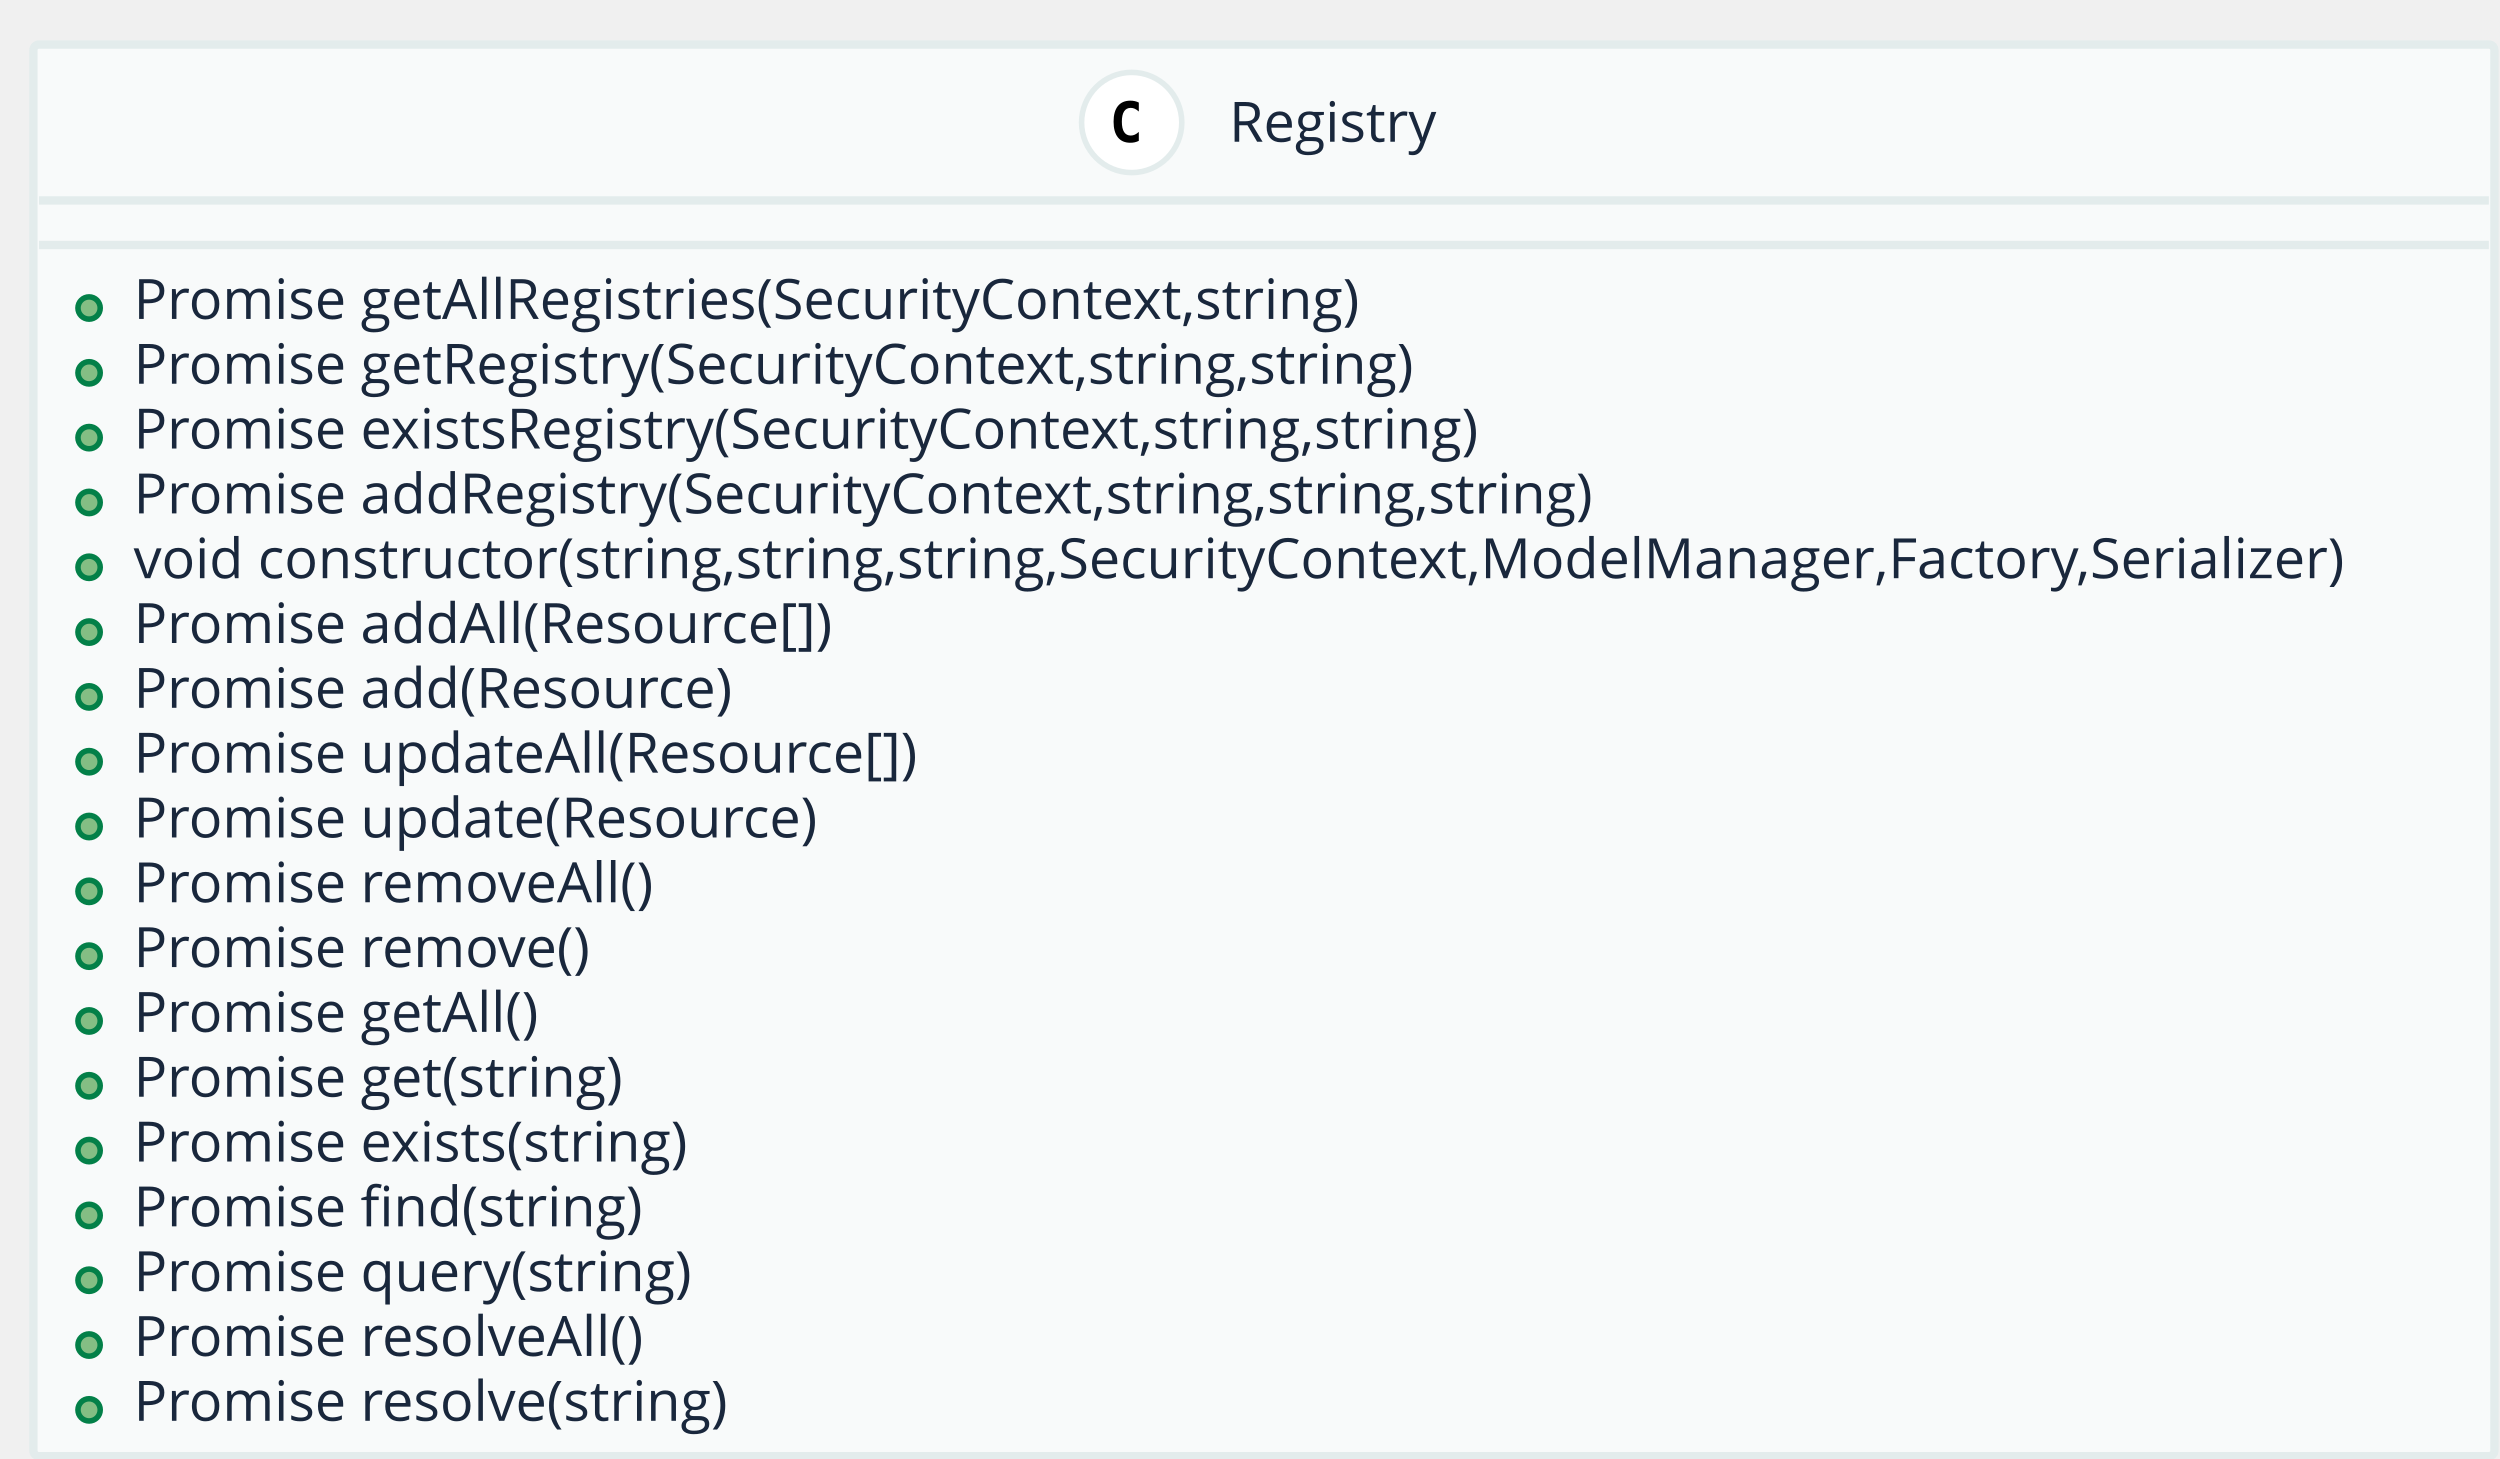
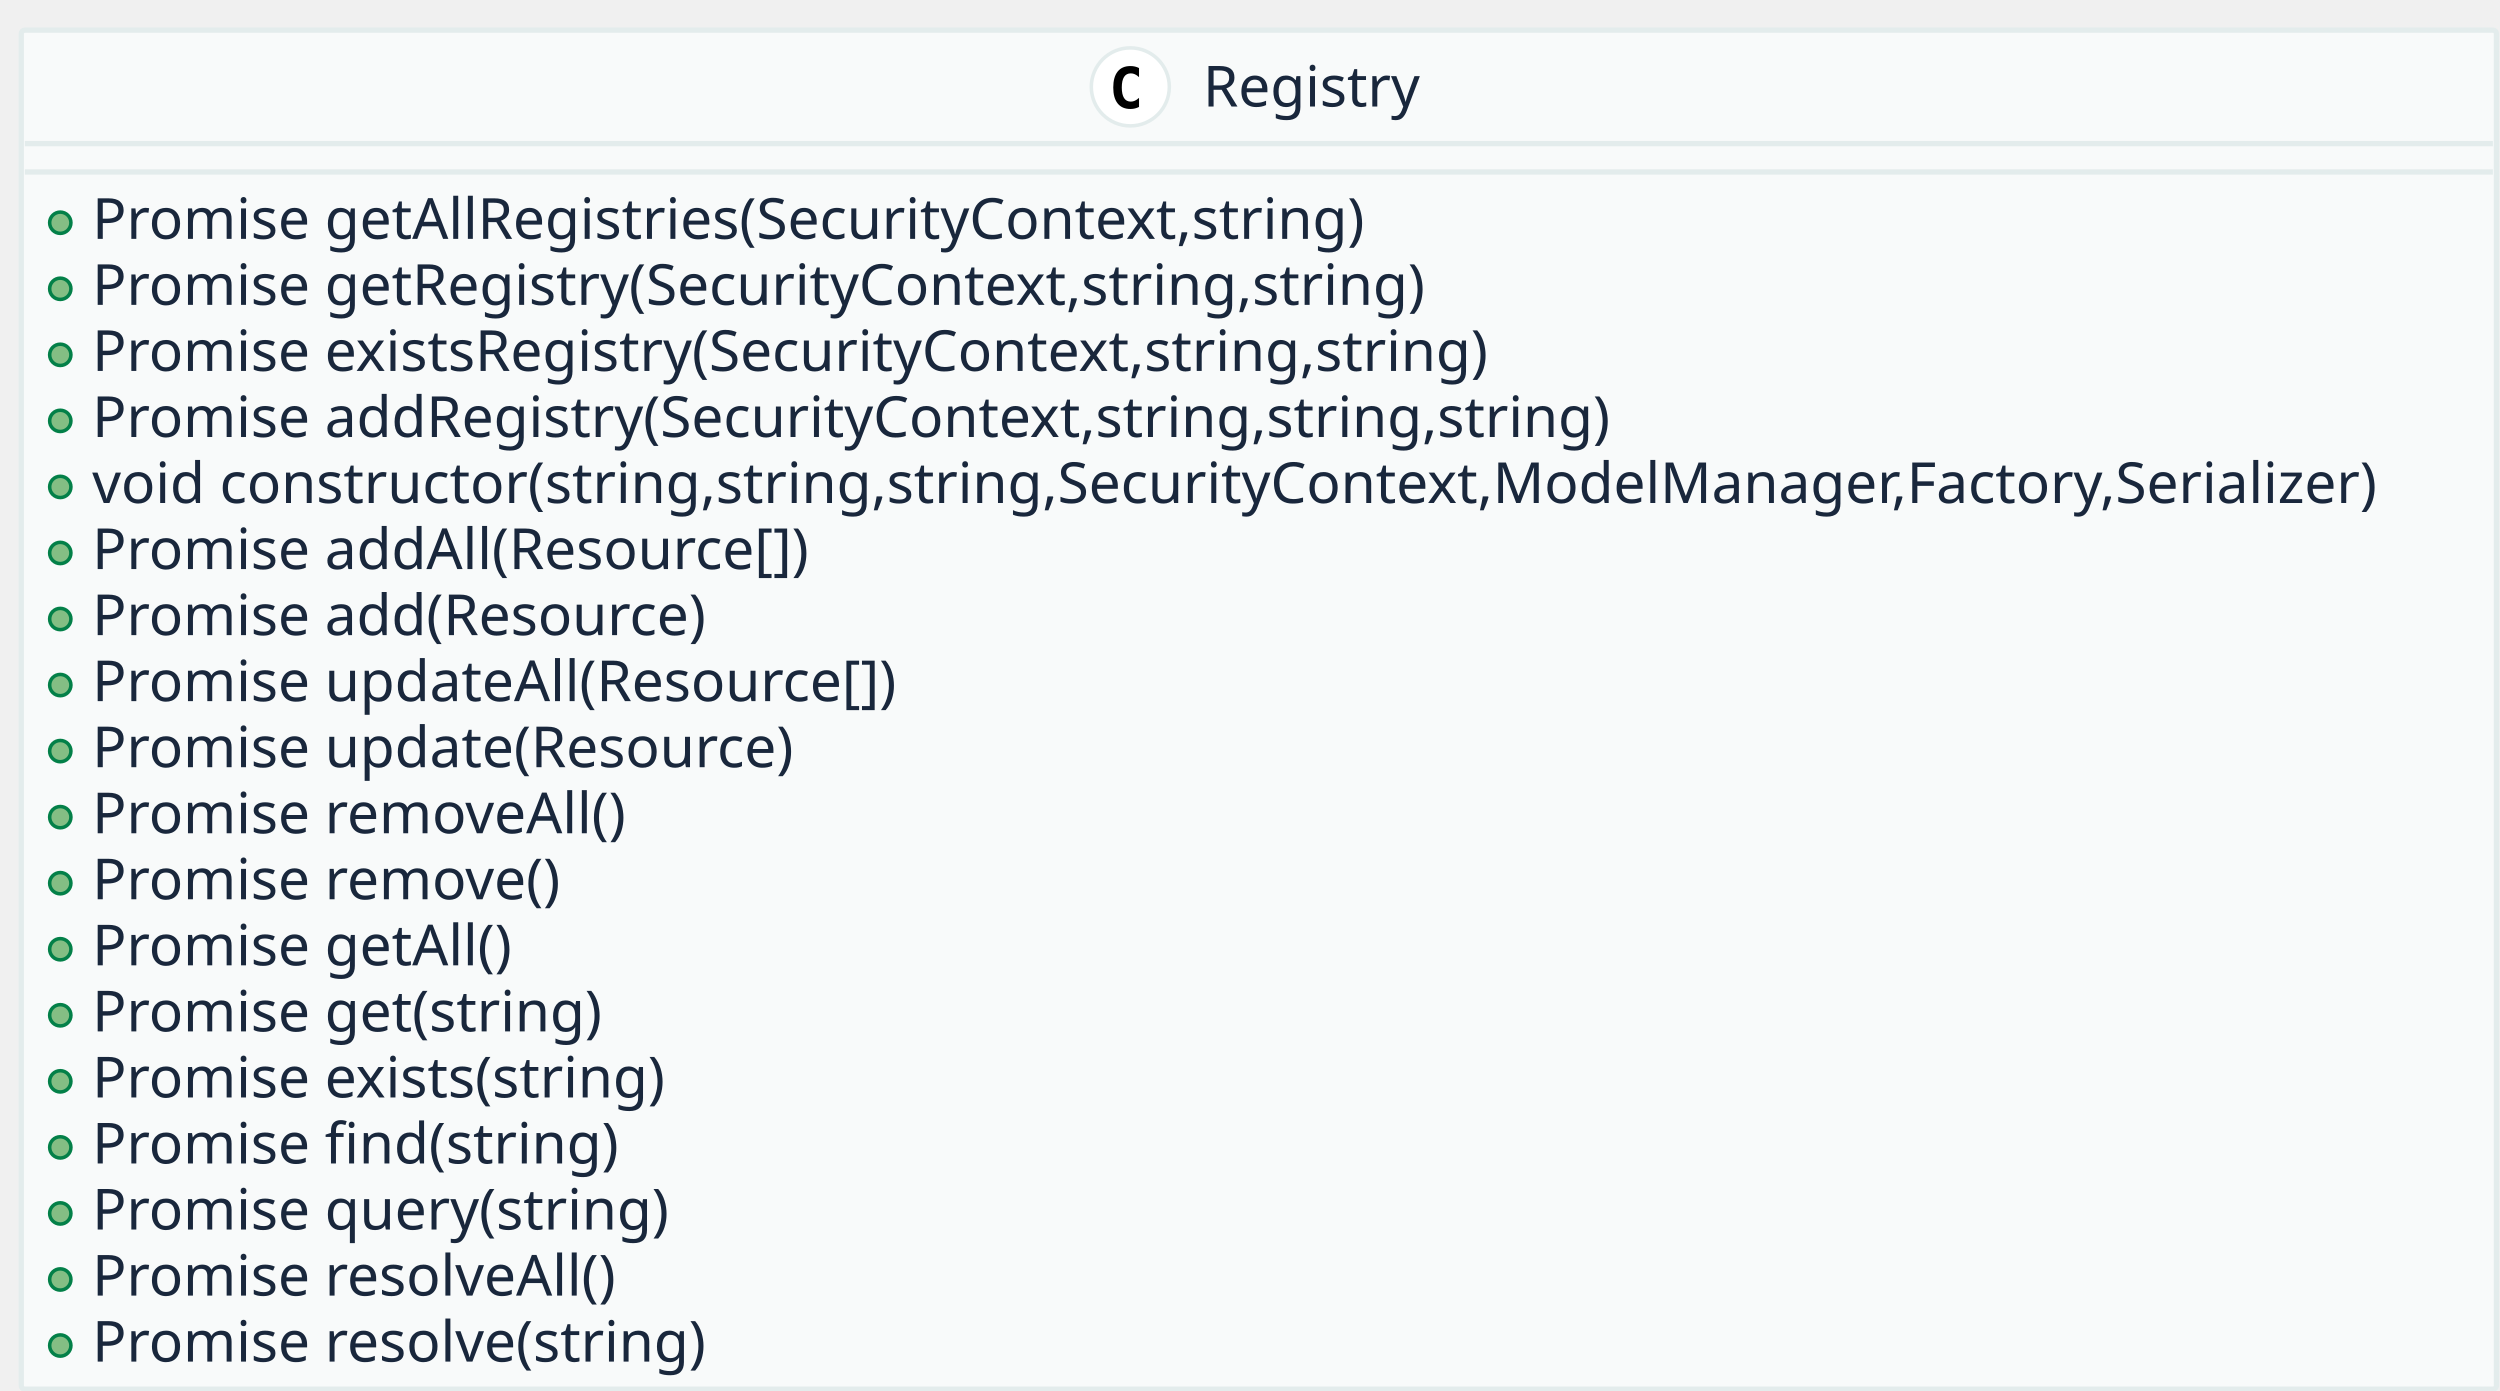
- <svg xmlns="http://www.w3.org/2000/svg" contentScriptType="application/ecmascript" contentStyleType="text/css" height="262px" preserveAspectRatio="none" style="width:449px;height:262px;" version="1.1" viewBox="0 0 449 262" width="449px" zoomAndPan="magnify">
+ <svg xmlns="http://www.w3.org/2000/svg" contentScriptType="application/ecmascript" contentStyleType="text/css" height="392px" preserveAspectRatio="none" style="width:705px;height:392px;" version="1.1" viewBox="0 0 705 392" width="705px" zoomAndPan="magnify">
  <defs />
  <g>
-     <rect fill="#F8FAFA" height="253.531" rx="1" ry="1" style="stroke: #E3ECEC; stroke-width: 1.5;" width="442" x="6" y="8" />
-     <ellipse cx="203.25" cy="22" fill="#FFFFFF" rx="9" ry="9" style="stroke: #E3ECEC; stroke-width: 1.0;" />
-     <path d="M204.531,25.297 Q204.188,25.469 203.812,25.555 Q203.438,25.641 203.016,25.641 Q201.547,25.641 200.773,24.672 Q200,23.703 200,21.859 Q200,20.016 200.773,19.047 Q201.547,18.078 203.016,18.078 Q203.438,18.078 203.82,18.164 Q204.203,18.25 204.531,18.422 L204.531,20.031 Q204.156,19.688 203.805,19.531 Q203.453,19.375 203.094,19.375 Q202.297,19.375 201.891,20 Q201.484,20.625 201.484,21.859 Q201.484,23.094 201.891,23.719 Q202.297,24.344 203.094,24.344 Q203.453,24.344 203.805,24.188 Q204.156,24.031 204.531,23.688 L204.531,25.297 Z " />
-     <text fill="#19273C" font-family="Open Sans" font-size="10" lengthAdjust="spacingAndGlyphs" textLength="40" x="220.75" y="25.462">Registry</text>
-     <line style="stroke: #E3ECEC; stroke-width: 1.5;" x1="7" x2="447" y1="36" y2="36" />
-     <line style="stroke: #E3ECEC; stroke-width: 1.5;" x1="7" x2="447" y1="44" y2="44" />
-     <ellipse cx="16" cy="55.32" fill="#84BE84" rx="2" ry="2" style="stroke: #038048; stroke-width: 1.0;" />
-     <text fill="#19273C" font-family="Open Sans" font-size="10" lengthAdjust="spacingAndGlyphs" textLength="235" x="24" y="57.282">Promise getAllRegistries(SecurityContext,string)</text>
-     <ellipse cx="16" cy="66.961" fill="#84BE84" rx="2" ry="2" style="stroke: #038048; stroke-width: 1.0;" />
-     <text fill="#19273C" font-family="Open Sans" font-size="10" lengthAdjust="spacingAndGlyphs" textLength="247" x="24" y="68.923">Promise getRegistry(SecurityContext,string,string)</text>
-     <ellipse cx="16" cy="78.602" fill="#84BE84" rx="2" ry="2" style="stroke: #038048; stroke-width: 1.0;" />
-     <text fill="#19273C" font-family="Open Sans" font-size="10" lengthAdjust="spacingAndGlyphs" textLength="259" x="24" y="80.564">Promise existsRegistry(SecurityContext,string,string)</text>
-     <ellipse cx="16" cy="90.242" fill="#84BE84" rx="2" ry="2" style="stroke: #038048; stroke-width: 1.0;" />
-     <text fill="#19273C" font-family="Open Sans" font-size="10" lengthAdjust="spacingAndGlyphs" textLength="279" x="24" y="92.204">Promise addRegistry(SecurityContext,string,string,string)</text>
-     <ellipse cx="16" cy="101.883" fill="#84BE84" rx="2" ry="2" style="stroke: #038048; stroke-width: 1.0;" />
-     <text fill="#19273C" font-family="Open Sans" font-size="10" lengthAdjust="spacingAndGlyphs" textLength="418" x="24" y="103.845">void constructor(string,string,string,SecurityContext,ModelManager,Factory,Serializer)</text>
-     <ellipse cx="16" cy="113.523" fill="#84BE84" rx="2" ry="2" style="stroke: #038048; stroke-width: 1.0;" />
-     <text fill="#19273C" font-family="Open Sans" font-size="10" lengthAdjust="spacingAndGlyphs" textLength="133" x="24" y="115.485">Promise addAll(Resource[])</text>
-     <ellipse cx="16" cy="125.164" fill="#84BE84" rx="2" ry="2" style="stroke: #038048; stroke-width: 1.0;" />
-     <text fill="#19273C" font-family="Open Sans" font-size="10" lengthAdjust="spacingAndGlyphs" textLength="114" x="24" y="127.126">Promise add(Resource)</text>
-     <ellipse cx="16" cy="136.805" fill="#84BE84" rx="2" ry="2" style="stroke: #038048; stroke-width: 1.0;" />
-     <text fill="#19273C" font-family="Open Sans" font-size="10" lengthAdjust="spacingAndGlyphs" textLength="149" x="24" y="138.767">Promise updateAll(Resource[])</text>
-     <ellipse cx="16" cy="148.445" fill="#84BE84" rx="2" ry="2" style="stroke: #038048; stroke-width: 1.0;" />
-     <text fill="#19273C" font-family="Open Sans" font-size="10" lengthAdjust="spacingAndGlyphs" textLength="130" x="24" y="150.407">Promise update(Resource)</text>
-     <ellipse cx="16" cy="160.086" fill="#84BE84" rx="2" ry="2" style="stroke: #038048; stroke-width: 1.0;" />
-     <text fill="#19273C" font-family="Open Sans" font-size="10" lengthAdjust="spacingAndGlyphs" textLength="100" x="24" y="162.048">Promise removeAll()</text>
-     <ellipse cx="16" cy="171.727" fill="#84BE84" rx="2" ry="2" style="stroke: #038048; stroke-width: 1.0;" />
-     <text fill="#19273C" font-family="Open Sans" font-size="10" lengthAdjust="spacingAndGlyphs" textLength="89" x="24" y="173.689">Promise remove()</text>
-     <ellipse cx="16" cy="183.367" fill="#84BE84" rx="2" ry="2" style="stroke: #038048; stroke-width: 1.0;" />
-     <text fill="#19273C" font-family="Open Sans" font-size="10" lengthAdjust="spacingAndGlyphs" textLength="78" x="24" y="185.329">Promise getAll()</text>
-     <ellipse cx="16" cy="195.008" fill="#84BE84" rx="2" ry="2" style="stroke: #038048; stroke-width: 1.0;" />
-     <text fill="#19273C" font-family="Open Sans" font-size="10" lengthAdjust="spacingAndGlyphs" textLength="94" x="24" y="196.97">Promise get(string)</text>
-     <ellipse cx="16" cy="206.648" fill="#84BE84" rx="2" ry="2" style="stroke: #038048; stroke-width: 1.0;" />
-     <text fill="#19273C" font-family="Open Sans" font-size="10" lengthAdjust="spacingAndGlyphs" textLength="106" x="24" y="208.61">Promise exists(string)</text>
-     <ellipse cx="16" cy="218.289" fill="#84BE84" rx="2" ry="2" style="stroke: #038048; stroke-width: 1.0;" />
-     <text fill="#19273C" font-family="Open Sans" font-size="10" lengthAdjust="spacingAndGlyphs" textLength="96" x="24" y="220.251">Promise find(string)</text>
-     <ellipse cx="16" cy="229.93" fill="#84BE84" rx="2" ry="2" style="stroke: #038048; stroke-width: 1.0;" />
-     <text fill="#19273C" font-family="Open Sans" font-size="10" lengthAdjust="spacingAndGlyphs" textLength="106" x="24" y="231.892">Promise query(string)</text>
-     <ellipse cx="16" cy="241.57" fill="#84BE84" rx="2" ry="2" style="stroke: #038048; stroke-width: 1.0;" />
-     <text fill="#19273C" font-family="Open Sans" font-size="10" lengthAdjust="spacingAndGlyphs" textLength="97" x="24" y="243.532">Promise resolveAll()</text>
-     <ellipse cx="16" cy="253.211" fill="#84BE84" rx="2" ry="2" style="stroke: #038048; stroke-width: 1.0;" />
-     <text fill="#19273C" font-family="Open Sans" font-size="10" lengthAdjust="spacingAndGlyphs" textLength="113" x="24" y="255.173">Promise resolve(string)</text>
+     <rect fill="#F8FAFA" height="383.25" rx="1" ry="1" style="stroke: #E3ECEC; stroke-width: 1.5;" width="698" x="6" y="8.5" />
+     <ellipse cx="318.75" cy="24.5" fill="#FFFFFF" rx="11" ry="11" style="stroke: #E3ECEC; stroke-width: 1.0;" />
+     <path d="M321.203,30.156 Q320.656,30.438 320.055,30.586 Q319.453,30.734 318.781,30.734 Q316.422,30.734 315.18,29.172 Q313.938,27.609 313.938,24.672 Q313.938,21.734 315.18,20.18 Q316.422,18.625 318.781,18.625 Q319.453,18.625 320.062,18.766 Q320.672,18.906 321.203,19.188 L321.203,21.75 Q320.609,21.203 320.047,20.945 Q319.484,20.688 318.891,20.688 Q317.625,20.688 316.984,21.695 Q316.344,22.703 316.344,24.672 Q316.344,26.641 316.984,27.648 Q317.625,28.656 318.891,28.656 Q319.484,28.656 320.047,28.398 Q320.609,28.141 321.203,27.594 L321.203,30.156 Z " />
+     <text fill="#19273C" font-family="sans-serif" font-size="16" lengthAdjust="spacingAndGlyphs" textLength="64" x="339.25" y="30.039">Registry</text>
+     <line style="stroke: #E3ECEC; stroke-width: 1.5;" x1="7" x2="703" y1="40.5" y2="40.5" />
+     <line style="stroke: #E3ECEC; stroke-width: 1.5;" x1="7" x2="703" y1="48.5" y2="48.5" />
+     <ellipse cx="17" cy="62.812" fill="#84BE84" rx="3" ry="3" style="stroke: #038048; stroke-width: 1.0;" />
+     <text fill="#19273C" font-family="sans-serif" font-size="16" lengthAdjust="spacingAndGlyphs" textLength="373" x="26" y="67.352">Promise getAllRegistries(SecurityContext,string)</text>
+     <ellipse cx="17" cy="81.438" fill="#84BE84" rx="3" ry="3" style="stroke: #038048; stroke-width: 1.0;" />
+     <text fill="#19273C" font-family="sans-serif" font-size="16" lengthAdjust="spacingAndGlyphs" textLength="394" x="26" y="85.977">Promise getRegistry(SecurityContext,string,string)</text>
+     <ellipse cx="17" cy="100.062" fill="#84BE84" rx="3" ry="3" style="stroke: #038048; stroke-width: 1.0;" />
+     <text fill="#19273C" font-family="sans-serif" font-size="16" lengthAdjust="spacingAndGlyphs" textLength="415" x="26" y="104.602">Promise existsRegistry(SecurityContext,string,string)</text>
+     <ellipse cx="17" cy="118.688" fill="#84BE84" rx="3" ry="3" style="stroke: #038048; stroke-width: 1.0;" />
+     <text fill="#19273C" font-family="sans-serif" font-size="16" lengthAdjust="spacingAndGlyphs" textLength="448" x="26" y="123.227">Promise addRegistry(SecurityContext,string,string,string)</text>
+     <ellipse cx="17" cy="137.312" fill="#84BE84" rx="3" ry="3" style="stroke: #038048; stroke-width: 1.0;" />
+     <text fill="#19273C" font-family="sans-serif" font-size="16" lengthAdjust="spacingAndGlyphs" textLength="672" x="26" y="141.852">void constructor(string,string,string,SecurityContext,ModelManager,Factory,Serializer)</text>
+     <ellipse cx="17" cy="155.938" fill="#84BE84" rx="3" ry="3" style="stroke: #038048; stroke-width: 1.0;" />
+     <text fill="#19273C" font-family="sans-serif" font-size="16" lengthAdjust="spacingAndGlyphs" textLength="212" x="26" y="160.477">Promise addAll(Resource[])</text>
+     <ellipse cx="17" cy="174.562" fill="#84BE84" rx="3" ry="3" style="stroke: #038048; stroke-width: 1.0;" />
+     <text fill="#19273C" font-family="sans-serif" font-size="16" lengthAdjust="spacingAndGlyphs" textLength="183" x="26" y="179.102">Promise add(Resource)</text>
+     <ellipse cx="17" cy="193.188" fill="#84BE84" rx="3" ry="3" style="stroke: #038048; stroke-width: 1.0;" />
+     <text fill="#19273C" font-family="sans-serif" font-size="16" lengthAdjust="spacingAndGlyphs" textLength="237" x="26" y="197.727">Promise updateAll(Resource[])</text>
+     <ellipse cx="17" cy="211.812" fill="#84BE84" rx="3" ry="3" style="stroke: #038048; stroke-width: 1.0;" />
+     <text fill="#19273C" font-family="sans-serif" font-size="16" lengthAdjust="spacingAndGlyphs" textLength="208" x="26" y="216.352">Promise update(Resource)</text>
+     <ellipse cx="17" cy="230.438" fill="#84BE84" rx="3" ry="3" style="stroke: #038048; stroke-width: 1.0;" />
+     <text fill="#19273C" font-family="sans-serif" font-size="16" lengthAdjust="spacingAndGlyphs" textLength="156" x="26" y="234.977">Promise removeAll()</text>
+     <ellipse cx="17" cy="249.062" fill="#84BE84" rx="3" ry="3" style="stroke: #038048; stroke-width: 1.0;" />
+     <text fill="#19273C" font-family="sans-serif" font-size="16" lengthAdjust="spacingAndGlyphs" textLength="139" x="26" y="253.602">Promise remove()</text>
+     <ellipse cx="17" cy="267.688" fill="#84BE84" rx="3" ry="3" style="stroke: #038048; stroke-width: 1.0;" />
+     <text fill="#19273C" font-family="sans-serif" font-size="16" lengthAdjust="spacingAndGlyphs" textLength="122" x="26" y="272.227">Promise getAll()</text>
+     <ellipse cx="17" cy="286.312" fill="#84BE84" rx="3" ry="3" style="stroke: #038048; stroke-width: 1.0;" />
+     <text fill="#19273C" font-family="sans-serif" font-size="16" lengthAdjust="spacingAndGlyphs" textLength="150" x="26" y="290.852">Promise get(string)</text>
+     <ellipse cx="17" cy="304.938" fill="#84BE84" rx="3" ry="3" style="stroke: #038048; stroke-width: 1.0;" />
+     <text fill="#19273C" font-family="sans-serif" font-size="16" lengthAdjust="spacingAndGlyphs" textLength="171" x="26" y="309.477">Promise exists(string)</text>
+     <ellipse cx="17" cy="323.562" fill="#84BE84" rx="3" ry="3" style="stroke: #038048; stroke-width: 1.0;" />
+     <text fill="#19273C" font-family="sans-serif" font-size="16" lengthAdjust="spacingAndGlyphs" textLength="154" x="26" y="328.102">Promise find(string)</text>
+     <ellipse cx="17" cy="342.188" fill="#84BE84" rx="3" ry="3" style="stroke: #038048; stroke-width: 1.0;" />
+     <text fill="#19273C" font-family="sans-serif" font-size="16" lengthAdjust="spacingAndGlyphs" textLength="170" x="26" y="346.727">Promise query(string)</text>
+     <ellipse cx="17" cy="360.812" fill="#84BE84" rx="3" ry="3" style="stroke: #038048; stroke-width: 1.0;" />
+     <text fill="#19273C" font-family="sans-serif" font-size="16" lengthAdjust="spacingAndGlyphs" textLength="153" x="26" y="365.352">Promise resolveAll()</text>
+     <ellipse cx="17" cy="379.438" fill="#84BE84" rx="3" ry="3" style="stroke: #038048; stroke-width: 1.0;" />
+     <text fill="#19273C" font-family="sans-serif" font-size="16" lengthAdjust="spacingAndGlyphs" textLength="181" x="26" y="383.977">Promise resolve(string)</text>
  </g>
</svg>
